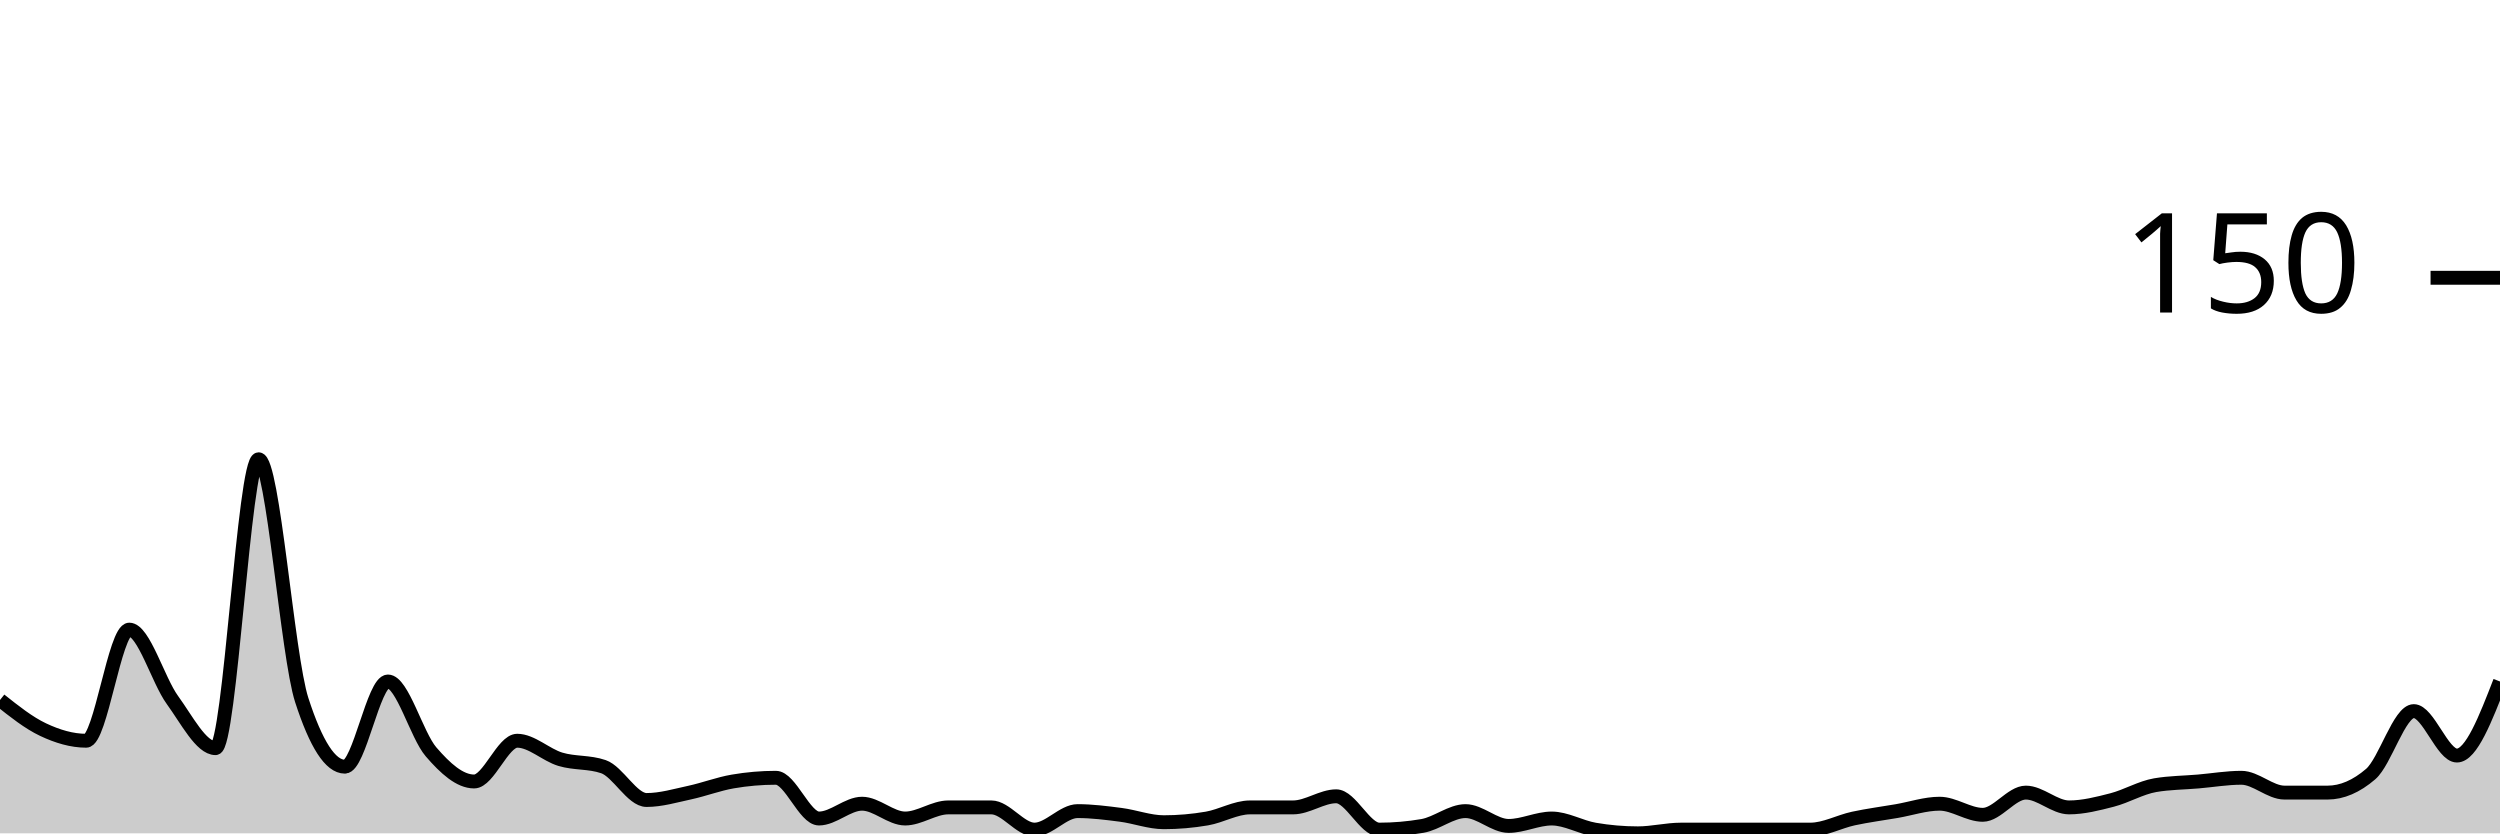
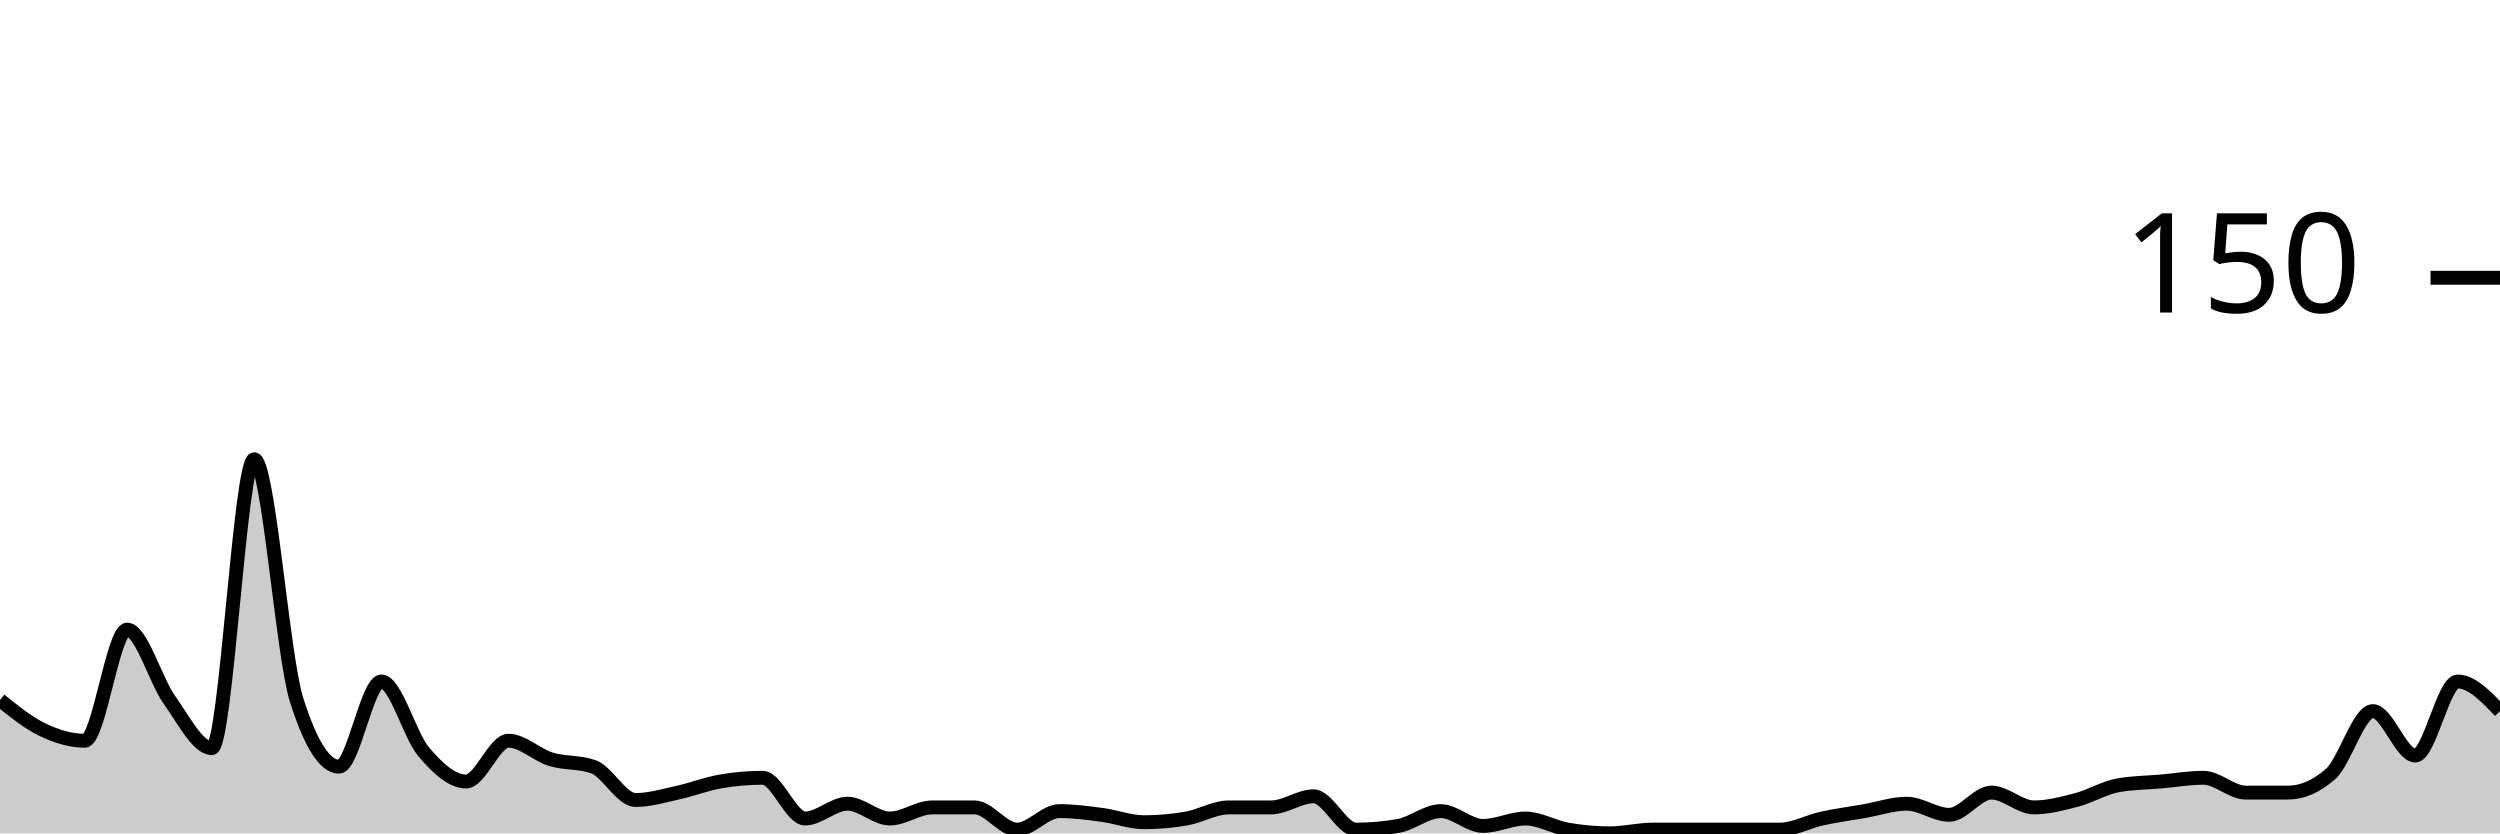
<svg xmlns="http://www.w3.org/2000/svg" viewBox="0 0 180 60">
  <g transform="translate(0,20)">
-     <path class="area" fill="rgba(0, 0, 0, 0.2)" d="M0,30.4C1.034,31.222,2.069,32.044,3.103,32.533C4.138,33.022,5.172,33.333,6.207,33.333C7.241,33.333,8.276,25.333,9.31,25.333C10.345,25.333,11.379,28.978,12.414,30.4C13.448,31.822,14.483,33.867,15.517,33.867C16.552,33.867,17.586,13.067,18.621,13.067C19.655,13.067,20.69,27.2,21.724,30.4C22.759,33.6,23.793,35.2,24.828,35.2C25.862,35.2,26.897,29.067,27.931,29.067C28.966,29.067,30,32.933,31.034,34.133C32.069,35.333,33.103,36.267,34.138,36.267C35.172,36.267,36.207,33.333,37.241,33.333C38.276,33.333,39.31,34.356,40.345,34.667C41.379,34.978,42.414,34.844,43.448,35.2C44.483,35.556,45.517,37.6,46.552,37.6C47.586,37.6,48.621,37.289,49.655,37.067C50.69,36.844,51.724,36.444,52.759,36.267C53.793,36.089,54.828,36,55.862,36C56.897,36,57.931,38.933,58.966,38.933C60,38.933,61.034,37.867,62.069,37.867C63.103,37.867,64.138,38.933,65.172,38.933C66.207,38.933,67.241,38.133,68.276,38.133C69.31,38.133,70.345,38.133,71.379,38.133C72.414,38.133,73.448,39.733,74.483,39.733C75.517,39.733,76.552,38.4,77.586,38.4C78.621,38.4,79.655,38.533,80.69,38.667C81.724,38.8,82.759,39.2,83.793,39.2C84.828,39.2,85.862,39.111,86.897,38.933C87.931,38.756,88.966,38.133,90,38.133C91.034,38.133,92.069,38.133,93.103,38.133C94.138,38.133,95.172,37.333,96.207,37.333C97.241,37.333,98.276,39.733,99.31,39.733C100.345,39.733,101.379,39.644,102.414,39.467C103.448,39.289,104.483,38.4,105.517,38.4C106.552,38.4,107.586,39.467,108.621,39.467C109.655,39.467,110.69,38.933,111.724,38.933C112.759,38.933,113.793,39.556,114.828,39.733C115.862,39.911,116.897,40,117.931,40C118.966,40,120,39.733,121.034,39.733C122.069,39.733,123.103,39.733,124.138,39.733C125.172,39.733,126.207,39.733,127.241,39.733C128.276,39.733,129.31,39.733,130.345,39.733C131.379,39.733,132.414,39.156,133.448,38.933C134.483,38.711,135.517,38.578,136.552,38.4C137.586,38.222,138.621,37.867,139.655,37.867C140.69,37.867,141.724,38.667,142.759,38.667C143.793,38.667,144.828,37.067,145.862,37.067C146.897,37.067,147.931,38.133,148.966,38.133C150,38.133,151.034,37.867,152.069,37.6C153.103,37.333,154.138,36.711,155.172,36.533C156.207,36.356,157.241,36.356,158.276,36.267C159.31,36.178,160.345,36,161.379,36C162.414,36,163.448,37.067,164.483,37.067C165.517,37.067,166.552,37.067,167.586,37.067C168.621,37.067,169.655,36.622,170.69,35.733C171.724,34.844,172.759,31.2,173.793,31.2C174.828,31.2,175.862,34.4,176.897,34.4C177.931,34.4,178.966,31.733,180,29.067L180,40C178.966,40,177.931,40,176.897,40C175.862,40,174.828,40,173.793,40C172.759,40,171.724,40,170.69,40C169.655,40,168.621,40,167.586,40C166.552,40,165.517,40,164.483,40C163.448,40,162.414,40,161.379,40C160.345,40,159.31,40,158.276,40C157.241,40,156.207,40,155.172,40C154.138,40,153.103,40,152.069,40C151.034,40,150,40,148.966,40C147.931,40,146.897,40,145.862,40C144.828,40,143.793,40,142.759,40C141.724,40,140.69,40,139.655,40C138.621,40,137.586,40,136.552,40C135.517,40,134.483,40,133.448,40C132.414,40,131.379,40,130.345,40C129.31,40,128.276,40,127.241,40C126.207,40,125.172,40,124.138,40C123.103,40,122.069,40,121.034,40C120,40,118.966,40,117.931,40C116.897,40,115.862,40,114.828,40C113.793,40,112.759,40,111.724,40C110.69,40,109.655,40,108.621,40C107.586,40,106.552,40,105.517,40C104.483,40,103.448,40,102.414,40C101.379,40,100.345,40,99.31,40C98.276,40,97.241,40,96.207,40C95.172,40,94.138,40,93.103,40C92.069,40,91.034,40,90,40C88.966,40,87.931,40,86.897,40C85.862,40,84.828,40,83.793,40C82.759,40,81.724,40,80.69,40C79.655,40,78.621,40,77.586,40C76.552,40,75.517,40,74.483,40C73.448,40,72.414,40,71.379,40C70.345,40,69.31,40,68.276,40C67.241,40,66.207,40,65.172,40C64.138,40,63.103,40,62.069,40C61.034,40,60,40,58.966,40C57.931,40,56.897,40,55.862,40C54.828,40,53.793,40,52.759,40C51.724,40,50.69,40,49.655,40C48.621,40,47.586,40,46.552,40C45.517,40,44.483,40,43.448,40C42.414,40,41.379,40,40.345,40C39.31,40,38.276,40,37.241,40C36.207,40,35.172,40,34.138,40C33.103,40,32.069,40,31.034,40C30,40,28.966,40,27.931,40C26.897,40,25.862,40,24.828,40C23.793,40,22.759,40,21.724,40C20.69,40,19.655,40,18.621,40C17.586,40,16.552,40,15.517,40C14.483,40,13.448,40,12.414,40C11.379,40,10.345,40,9.31,40C8.276,40,7.241,40,6.207,40C5.172,40,4.138,40,3.103,40C2.069,40,1.034,40,0,40Z" />
-     <path class="line" stroke="black" fill="none" d="M0,30.4C1.034,31.222,2.069,32.044,3.103,32.533C4.138,33.022,5.172,33.333,6.207,33.333C7.241,33.333,8.276,25.333,9.31,25.333C10.345,25.333,11.379,28.978,12.414,30.4C13.448,31.822,14.483,33.867,15.517,33.867C16.552,33.867,17.586,13.067,18.621,13.067C19.655,13.067,20.69,27.2,21.724,30.4C22.759,33.6,23.793,35.2,24.828,35.2C25.862,35.2,26.897,29.067,27.931,29.067C28.966,29.067,30,32.933,31.034,34.133C32.069,35.333,33.103,36.267,34.138,36.267C35.172,36.267,36.207,33.333,37.241,33.333C38.276,33.333,39.31,34.356,40.345,34.667C41.379,34.978,42.414,34.844,43.448,35.2C44.483,35.556,45.517,37.6,46.552,37.6C47.586,37.6,48.621,37.289,49.655,37.067C50.69,36.844,51.724,36.444,52.759,36.267C53.793,36.089,54.828,36,55.862,36C56.897,36,57.931,38.933,58.966,38.933C60,38.933,61.034,37.867,62.069,37.867C63.103,37.867,64.138,38.933,65.172,38.933C66.207,38.933,67.241,38.133,68.276,38.133C69.31,38.133,70.345,38.133,71.379,38.133C72.414,38.133,73.448,39.733,74.483,39.733C75.517,39.733,76.552,38.4,77.586,38.4C78.621,38.4,79.655,38.533,80.69,38.667C81.724,38.8,82.759,39.2,83.793,39.2C84.828,39.2,85.862,39.111,86.897,38.933C87.931,38.756,88.966,38.133,90,38.133C91.034,38.133,92.069,38.133,93.103,38.133C94.138,38.133,95.172,37.333,96.207,37.333C97.241,37.333,98.276,39.733,99.31,39.733C100.345,39.733,101.379,39.644,102.414,39.467C103.448,39.289,104.483,38.4,105.517,38.4C106.552,38.4,107.586,39.467,108.621,39.467C109.655,39.467,110.69,38.933,111.724,38.933C112.759,38.933,113.793,39.556,114.828,39.733C115.862,39.911,116.897,40,117.931,40C118.966,40,120,39.733,121.034,39.733C122.069,39.733,123.103,39.733,124.138,39.733C125.172,39.733,126.207,39.733,127.241,39.733C128.276,39.733,129.31,39.733,130.345,39.733C131.379,39.733,132.414,39.156,133.448,38.933C134.483,38.711,135.517,38.578,136.552,38.4C137.586,38.222,138.621,37.867,139.655,37.867C140.69,37.867,141.724,38.667,142.759,38.667C143.793,38.667,144.828,37.067,145.862,37.067C146.897,37.067,147.931,38.133,148.966,38.133C150,38.133,151.034,37.867,152.069,37.6C153.103,37.333,154.138,36.711,155.172,36.533C156.207,36.356,157.241,36.356,158.276,36.267C159.31,36.178,160.345,36,161.379,36C162.414,36,163.448,37.067,164.483,37.067C165.517,37.067,166.552,37.067,167.586,37.067C168.621,37.067,169.655,36.622,170.69,35.733C171.724,34.844,172.759,31.2,173.793,31.2C174.828,31.2,175.862,34.4,176.897,34.4C177.931,34.4,178.966,31.733,180,29.067" />
+     <path class="area" fill="rgba(0, 0, 0, 0.2)" d="M0,30.4C1.017,31.222,2.034,32.044,3.051,32.533C4.068,33.022,5.085,33.333,6.102,33.333C7.119,33.333,8.136,25.333,9.153,25.333C10.169,25.333,11.186,28.978,12.203,30.4C13.22,31.822,14.237,33.867,15.254,33.867C16.271,33.867,17.288,13.067,18.305,13.067C19.322,13.067,20.339,27.2,21.356,30.4C22.373,33.6,23.39,35.2,24.407,35.2C25.424,35.2,26.441,29.067,27.458,29.067C28.475,29.067,29.492,32.933,30.508,34.133C31.525,35.333,32.542,36.267,33.559,36.267C34.576,36.267,35.593,33.333,36.61,33.333C37.627,33.333,38.644,34.356,39.661,34.667C40.678,34.978,41.695,34.844,42.712,35.2C43.729,35.556,44.746,37.6,45.763,37.6C46.78,37.6,47.797,37.289,48.814,37.067C49.831,36.844,50.847,36.444,51.864,36.267C52.881,36.089,53.898,36,54.915,36C55.932,36,56.949,38.933,57.966,38.933C58.983,38.933,60,37.867,61.017,37.867C62.034,37.867,63.051,38.933,64.068,38.933C65.085,38.933,66.102,38.133,67.119,38.133C68.136,38.133,69.153,38.133,70.169,38.133C71.186,38.133,72.203,39.733,73.22,39.733C74.237,39.733,75.254,38.4,76.271,38.4C77.288,38.4,78.305,38.533,79.322,38.667C80.339,38.8,81.356,39.2,82.373,39.2C83.39,39.2,84.407,39.111,85.424,38.933C86.441,38.756,87.458,38.133,88.475,38.133C89.492,38.133,90.508,38.133,91.525,38.133C92.542,38.133,93.559,37.333,94.576,37.333C95.593,37.333,96.61,39.733,97.627,39.733C98.644,39.733,99.661,39.644,100.678,39.467C101.695,39.289,102.712,38.4,103.729,38.4C104.746,38.4,105.763,39.467,106.78,39.467C107.797,39.467,108.814,38.933,109.831,38.933C110.847,38.933,111.864,39.556,112.881,39.733C113.898,39.911,114.915,40,115.932,40C116.949,40,117.966,39.733,118.983,39.733C120,39.733,121.017,39.733,122.034,39.733C123.051,39.733,124.068,39.733,125.085,39.733C126.102,39.733,127.119,39.733,128.136,39.733C129.153,39.733,130.169,39.156,131.186,38.933C132.203,38.711,133.22,38.578,134.237,38.4C135.254,38.222,136.271,37.867,137.288,37.867C138.305,37.867,139.322,38.667,140.339,38.667C141.356,38.667,142.373,37.067,143.39,37.067C144.407,37.067,145.424,38.133,146.441,38.133C147.458,38.133,148.475,37.867,149.492,37.6C150.508,37.333,151.525,36.711,152.542,36.533C153.559,36.356,154.576,36.356,155.593,36.267C156.61,36.178,157.627,36,158.644,36C159.661,36,160.678,37.067,161.695,37.067C162.712,37.067,163.729,37.067,164.746,37.067C165.763,37.067,166.78,36.622,167.797,35.733C168.814,34.844,169.831,31.2,170.847,31.2C171.864,31.2,172.881,34.4,173.898,34.4C174.915,34.4,175.932,29.067,176.949,29.067C177.966,29.067,178.983,30.133,180,31.2L180,40C178.983,40,177.966,40,176.949,40C175.932,40,174.915,40,173.898,40C172.881,40,171.864,40,170.847,40C169.831,40,168.814,40,167.797,40C166.78,40,165.763,40,164.746,40C163.729,40,162.712,40,161.695,40C160.678,40,159.661,40,158.644,40C157.627,40,156.61,40,155.593,40C154.576,40,153.559,40,152.542,40C151.525,40,150.508,40,149.492,40C148.475,40,147.458,40,146.441,40C145.424,40,144.407,40,143.39,40C142.373,40,141.356,40,140.339,40C139.322,40,138.305,40,137.288,40C136.271,40,135.254,40,134.237,40C133.22,40,132.203,40,131.186,40C130.169,40,129.153,40,128.136,40C127.119,40,126.102,40,125.085,40C124.068,40,123.051,40,122.034,40C121.017,40,120,40,118.983,40C117.966,40,116.949,40,115.932,40C114.915,40,113.898,40,112.881,40C111.864,40,110.847,40,109.831,40C108.814,40,107.797,40,106.78,40C105.763,40,104.746,40,103.729,40C102.712,40,101.695,40,100.678,40C99.661,40,98.644,40,97.627,40C96.61,40,95.593,40,94.576,40C93.559,40,92.542,40,91.525,40C90.508,40,89.492,40,88.475,40C87.458,40,86.441,40,85.424,40C84.407,40,83.39,40,82.373,40C81.356,40,80.339,40,79.322,40C78.305,40,77.288,40,76.271,40C75.254,40,74.237,40,73.22,40C72.203,40,71.186,40,70.169,40C69.153,40,68.136,40,67.119,40C66.102,40,65.085,40,64.068,40C63.051,40,62.034,40,61.017,40C60,40,58.983,40,57.966,40C56.949,40,55.932,40,54.915,40C53.898,40,52.881,40,51.864,40C50.847,40,49.831,40,48.814,40C47.797,40,46.78,40,45.763,40C44.746,40,43.729,40,42.712,40C41.695,40,40.678,40,39.661,40C38.644,40,37.627,40,36.61,40C35.593,40,34.576,40,33.559,40C32.542,40,31.525,40,30.508,40C29.492,40,28.475,40,27.458,40C26.441,40,25.424,40,24.407,40C23.39,40,22.373,40,21.356,40C20.339,40,19.322,40,18.305,40C17.288,40,16.271,40,15.254,40C14.237,40,13.22,40,12.203,40C11.186,40,10.169,40,9.153,40C8.136,40,7.119,40,6.102,40C5.085,40,4.068,40,3.051,40C2.034,40,1.017,40,0,40Z" />
+     <path class="line" stroke="black" fill="none" d="M0,30.4C1.017,31.222,2.034,32.044,3.051,32.533C4.068,33.022,5.085,33.333,6.102,33.333C7.119,33.333,8.136,25.333,9.153,25.333C10.169,25.333,11.186,28.978,12.203,30.4C13.22,31.822,14.237,33.867,15.254,33.867C16.271,33.867,17.288,13.067,18.305,13.067C19.322,13.067,20.339,27.2,21.356,30.4C22.373,33.6,23.39,35.2,24.407,35.2C25.424,35.2,26.441,29.067,27.458,29.067C28.475,29.067,29.492,32.933,30.508,34.133C31.525,35.333,32.542,36.267,33.559,36.267C34.576,36.267,35.593,33.333,36.61,33.333C37.627,33.333,38.644,34.356,39.661,34.667C40.678,34.978,41.695,34.844,42.712,35.2C43.729,35.556,44.746,37.6,45.763,37.6C46.78,37.6,47.797,37.289,48.814,37.067C49.831,36.844,50.847,36.444,51.864,36.267C52.881,36.089,53.898,36,54.915,36C55.932,36,56.949,38.933,57.966,38.933C58.983,38.933,60,37.867,61.017,37.867C62.034,37.867,63.051,38.933,64.068,38.933C65.085,38.933,66.102,38.133,67.119,38.133C68.136,38.133,69.153,38.133,70.169,38.133C71.186,38.133,72.203,39.733,73.22,39.733C74.237,39.733,75.254,38.4,76.271,38.4C77.288,38.4,78.305,38.533,79.322,38.667C80.339,38.8,81.356,39.2,82.373,39.2C83.39,39.2,84.407,39.111,85.424,38.933C86.441,38.756,87.458,38.133,88.475,38.133C89.492,38.133,90.508,38.133,91.525,38.133C92.542,38.133,93.559,37.333,94.576,37.333C95.593,37.333,96.61,39.733,97.627,39.733C98.644,39.733,99.661,39.644,100.678,39.467C101.695,39.289,102.712,38.4,103.729,38.4C104.746,38.4,105.763,39.467,106.78,39.467C107.797,39.467,108.814,38.933,109.831,38.933C110.847,38.933,111.864,39.556,112.881,39.733C113.898,39.911,114.915,40,115.932,40C116.949,40,117.966,39.733,118.983,39.733C120,39.733,121.017,39.733,122.034,39.733C123.051,39.733,124.068,39.733,125.085,39.733C126.102,39.733,127.119,39.733,128.136,39.733C129.153,39.733,130.169,39.156,131.186,38.933C132.203,38.711,133.22,38.578,134.237,38.4C135.254,38.222,136.271,37.867,137.288,37.867C138.305,37.867,139.322,38.667,140.339,38.667C141.356,38.667,142.373,37.067,143.39,37.067C144.407,37.067,145.424,38.133,146.441,38.133C147.458,38.133,148.475,37.867,149.492,37.6C150.508,37.333,151.525,36.711,152.542,36.533C153.559,36.356,154.576,36.356,155.593,36.267C156.61,36.178,157.627,36,158.644,36C159.661,36,160.678,37.067,161.695,37.067C162.712,37.067,163.729,37.067,164.746,37.067C165.763,37.067,166.78,36.622,167.797,35.733C168.814,34.844,169.831,31.2,170.847,31.2C171.864,31.2,172.881,34.4,173.898,34.4C174.915,34.4,175.932,29.067,176.949,29.067C177.966,29.067,178.983,30.133,180,31.2" />
    <path class="axis-ceiling" stroke-width="1" stroke="black" fill="none" d="M175,0L180,0" />
    <text class="axis-ceiling-label" font-family="sans-serif" text-anchor="end" font-size="10px" x="170" y="2.5">150</text>
  </g>
</svg>
